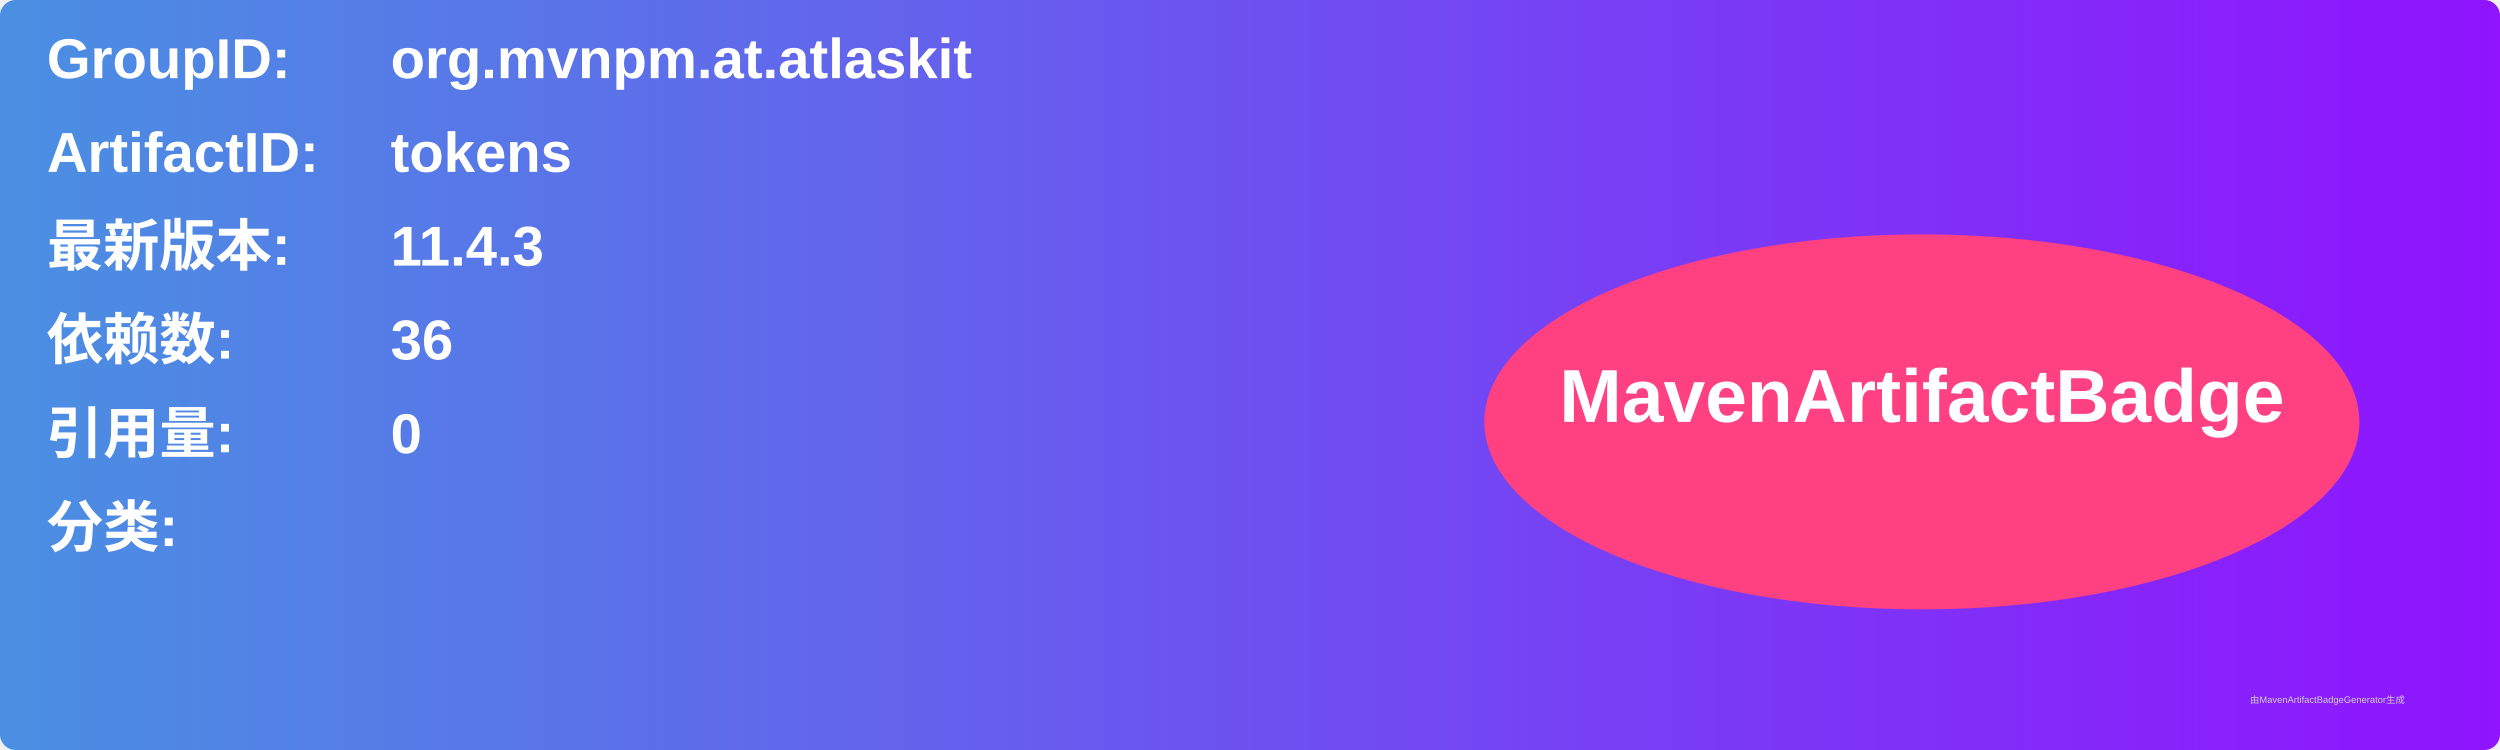
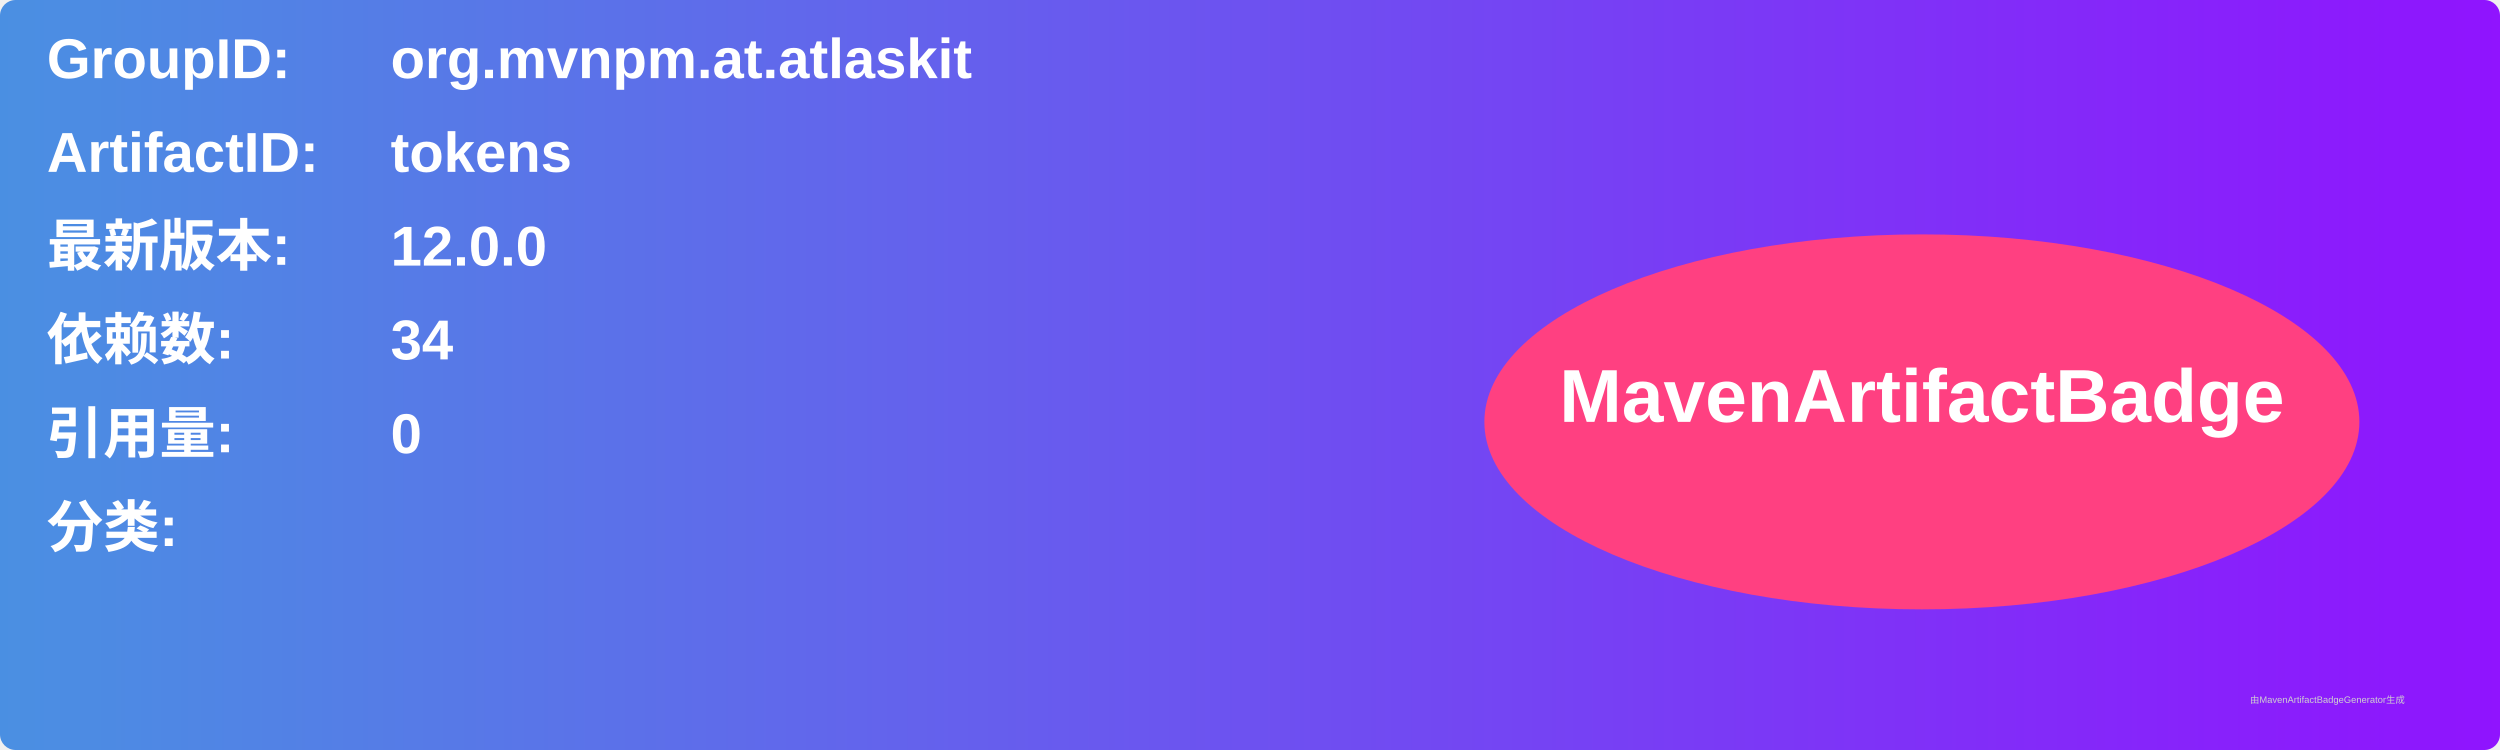
<svg xmlns="http://www.w3.org/2000/svg" width="800" height="240" viewBox="0 0 800 240">
  <linearGradient id="grad" x1="0%" y1="0%" x2="100%" y2="0%">
    <stop offset="0%" stop-color="#4a90e2" />
    <stop offset="100%" stop-color="#9013fe" />
  </linearGradient>
  <rect width="100%" height="100%" rx="5" ry="5" fill="url(#grad)" />
  <g transform="translate(15, 15)">
    <text x="0" y="10" font-family="Arial" font-size="18" fill="white" font-weight="bold" width="260">GroupID:</text>
    <text x="110" y="10" font-family="Arial" font-size="18" fill="white" font-weight="bold" width="460">org.mvnpm.at.atlaskit</text>
    <text x="0" y="40" font-family="Arial" font-size="18" fill="white" font-weight="bold" width="260">ArtifactID:</text>
    <text x="110" y="40" font-family="Arial" font-size="18" fill="white" font-weight="bold" width="460">tokens</text>
    <text x="0" y="70" font-family="Arial" font-size="18" fill="white" font-weight="bold">最新版本:</text>
    <text x="110" y="70" font-family="Arial" font-size="18" fill="white" font-weight="bold">
-       <tspan font-weight="bold">11.4.3</tspan>
+       <tspan font-weight="bold">12.0.0</tspan>
    </text>
    <text x="0" y="100" font-family="Arial" font-size="18" fill="white" font-weight="bold">依赖数: </text>
    <text x="110" y="100" font-family="Arial" font-size="18" fill="white">
-       <tspan font-weight="bold">36</tspan>
+       <tspan font-weight="bold">34</tspan>
    </text>
    <text x="0" y="130" font-family="Arial" font-size="18" fill="white" font-weight="bold">引用量: </text>
    <text x="110" y="130" font-family="Arial" font-size="18" fill="white">
      <tspan font-weight="bold">0</tspan>
    </text>
    <text x="0" y="160" font-family="Arial" font-size="18" fill="white" font-weight="bold">分类:</text>
    <text x="10" y="190" font-family="Arial" font-size="10" fill="white">
      <tspan font-weight="bold" />
    </text>
    <ellipse cx="600" cy="120" rx="140" ry="60" fill="#ff4081" />
    <text x="600" y="120" text-anchor="middle" font-family="Arial" font-size="24" fill="white" font-weight="bold">MavenArtifactBadge</text>
  </g>
  <text x="720" y="225" font-family="Arial" font-size="3" fill="#d0d0d0">由MavenArtifactBadgeGenerator生成</text>
</svg>
